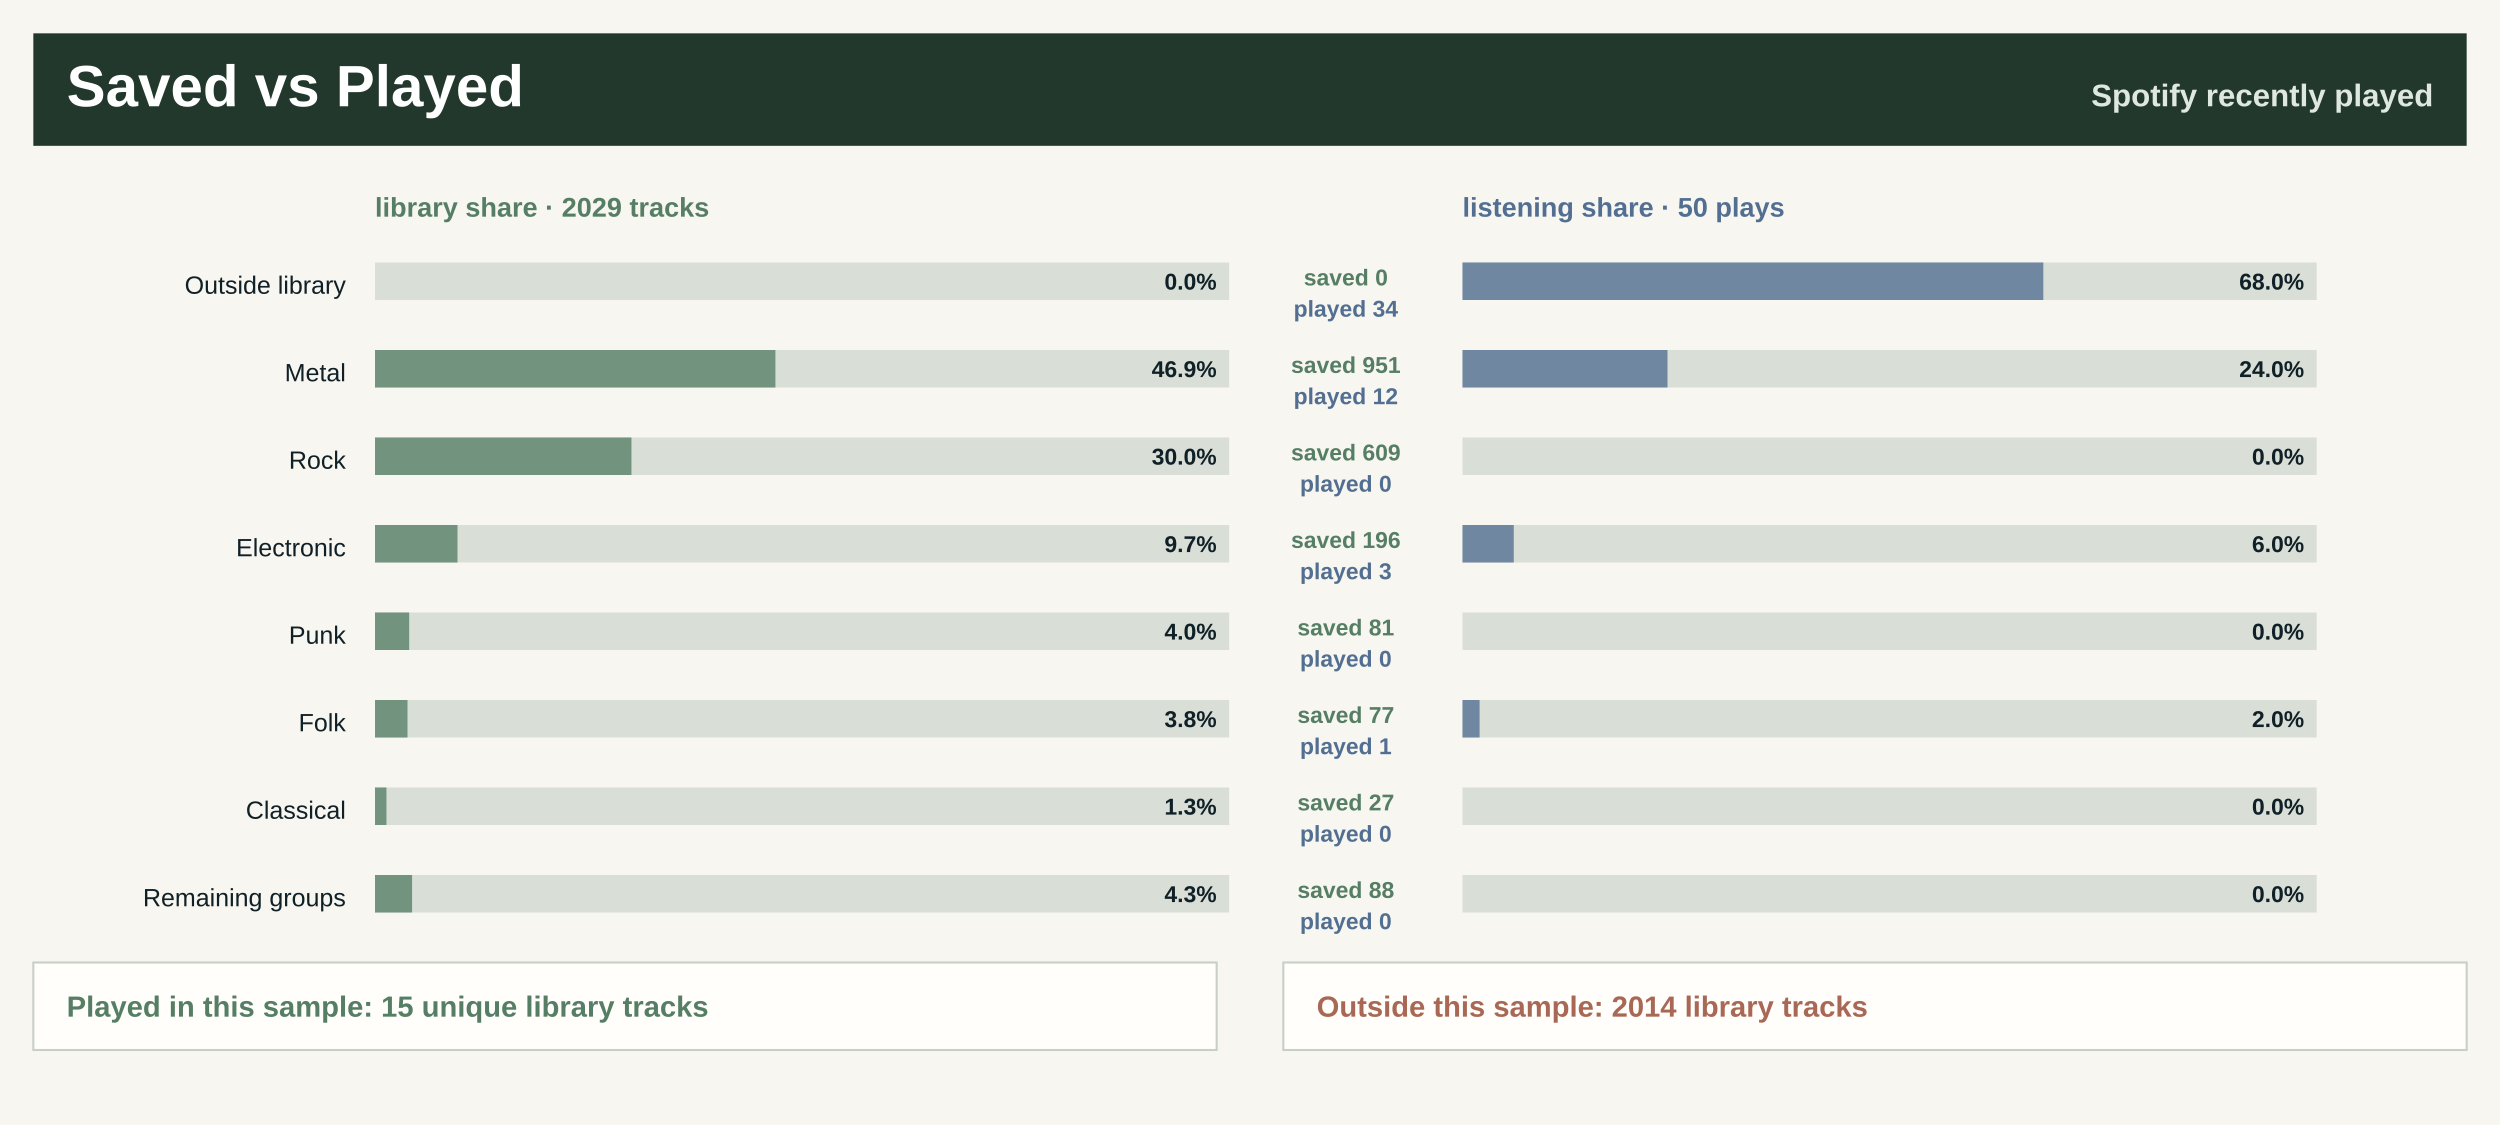
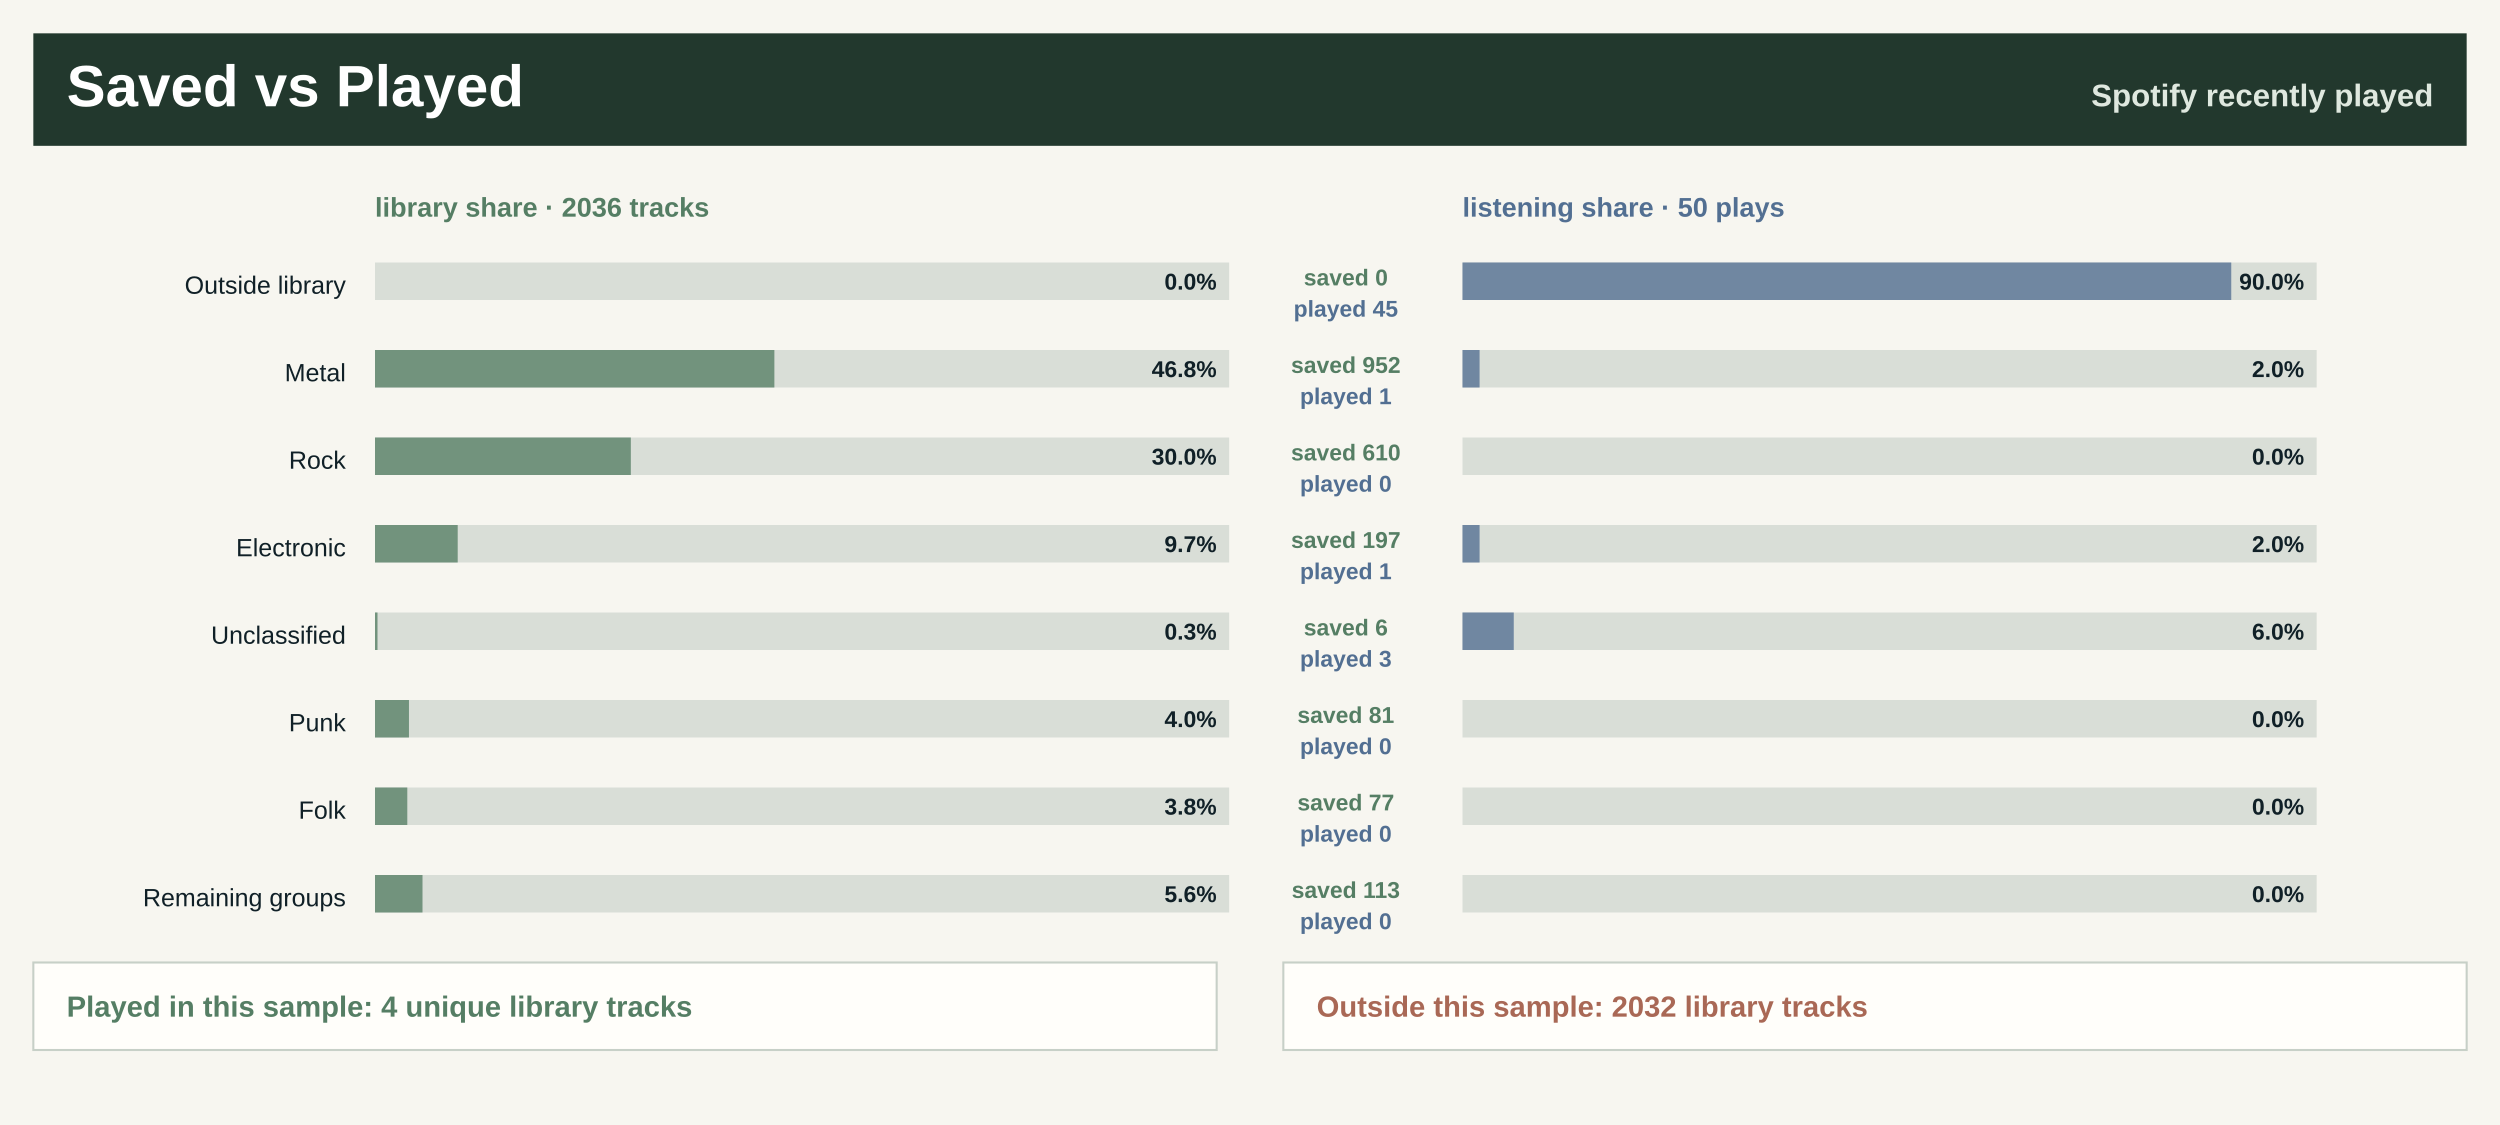
<svg xmlns="http://www.w3.org/2000/svg" width="1200" height="540" viewBox="0 0 1200 540" role="img" aria-label="Saved library versus recently played">
  <rect width="1200" height="540" fill="#f7f6f0" />
  <rect x="16" y="16" width="1168" height="54" fill="#22382d" />
  <text x="32.0" y="51.0" font-family="Segoe UI, Arial, sans-serif" font-size="28" font-weight="800" fill="#ffffff" text-anchor="start">Saved vs Played</text>
  <text x="1168.0" y="51.0" font-family="Segoe UI, Arial, sans-serif" font-size="15" font-weight="800" fill="#dfe8df" text-anchor="end">Spotify recently played</text>
-   <text x="180.0" y="104.0" font-family="Segoe UI, Arial, sans-serif" font-size="13" font-weight="800" fill="#557e64" text-anchor="start">library share · 2029 tracks</text>
+   <text x="180.0" y="104.0" font-family="Segoe UI, Arial, sans-serif" font-size="13" font-weight="800" fill="#557e64" text-anchor="start">library share · 2036 tracks</text>
  <text x="702.0" y="104.0" font-family="Segoe UI, Arial, sans-serif" font-size="13" font-weight="800" fill="#526f92" text-anchor="start">listening share · 50 plays</text>
  <text x="166.0" y="141.0" font-family="Segoe UI, Arial, sans-serif" font-size="12" font-weight="400" fill="#102027" text-anchor="end">Outside library</text>
  <rect x="180.0" y="126.0" width="410" height="18" fill="#d9ded7" />
  <rect x="180.0" y="126.0" width="0.0" height="18" fill="#557e64" fill-opacity="0.78" />
  <rect x="702.0" y="126.0" width="410" height="18" fill="#d9ded7" />
-   <rect x="702.0" y="126.0" width="278.8" height="18" fill="#526f92" fill-opacity="0.78" />
+   <rect x="702.0" y="126.0" width="369.0" height="18" fill="#526f92" fill-opacity="0.78" />
  <text x="584.0" y="139.0" font-family="Segoe UI, Arial, sans-serif" font-size="11" font-weight="800" fill="#102027" text-anchor="end">0.0%</text>
-   <text x="1106.0" y="139.0" font-family="Segoe UI, Arial, sans-serif" font-size="11" font-weight="800" fill="#102027" text-anchor="end">68.0%</text>
+   <text x="1106.0" y="139.0" font-family="Segoe UI, Arial, sans-serif" font-size="11" font-weight="800" fill="#102027" text-anchor="end">90.0%</text>
  <text x="646.0" y="137.0" font-family="Segoe UI, Arial, sans-serif" font-size="11" font-weight="800" fill="#557e64" text-anchor="middle">saved 0</text>
-   <text x="646.0" y="152.0" font-family="Segoe UI, Arial, sans-serif" font-size="11" font-weight="800" fill="#526f92" text-anchor="middle">played 34</text>
+   <text x="646.0" y="152.0" font-family="Segoe UI, Arial, sans-serif" font-size="11" font-weight="800" fill="#526f92" text-anchor="middle">played 45</text>
  <text x="166.0" y="183.0" font-family="Segoe UI, Arial, sans-serif" font-size="12" font-weight="400" fill="#102027" text-anchor="end">Metal</text>
  <rect x="180.0" y="168.0" width="410" height="18" fill="#d9ded7" />
-   <rect x="180.0" y="168.0" width="192.2" height="18" fill="#557e64" fill-opacity="0.78" />
+   <rect x="180.0" y="168.0" width="191.7" height="18" fill="#557e64" fill-opacity="0.78" />
  <rect x="702.0" y="168.0" width="410" height="18" fill="#d9ded7" />
-   <rect x="702.0" y="168.0" width="98.4" height="18" fill="#526f92" fill-opacity="0.78" />
-   <text x="584.0" y="181.0" font-family="Segoe UI, Arial, sans-serif" font-size="11" font-weight="800" fill="#102027" text-anchor="end">46.9%</text>
-   <text x="1106.0" y="181.0" font-family="Segoe UI, Arial, sans-serif" font-size="11" font-weight="800" fill="#102027" text-anchor="end">24.0%</text>
-   <text x="646.0" y="179.0" font-family="Segoe UI, Arial, sans-serif" font-size="11" font-weight="800" fill="#557e64" text-anchor="middle">saved 951</text>
-   <text x="646.0" y="194.0" font-family="Segoe UI, Arial, sans-serif" font-size="11" font-weight="800" fill="#526f92" text-anchor="middle">played 12</text>
+   <rect x="702.0" y="168.0" width="8.2" height="18" fill="#526f92" fill-opacity="0.78" />
+   <text x="584.0" y="181.0" font-family="Segoe UI, Arial, sans-serif" font-size="11" font-weight="800" fill="#102027" text-anchor="end">46.8%</text>
+   <text x="1106.0" y="181.0" font-family="Segoe UI, Arial, sans-serif" font-size="11" font-weight="800" fill="#102027" text-anchor="end">2.0%</text>
+   <text x="646.0" y="179.0" font-family="Segoe UI, Arial, sans-serif" font-size="11" font-weight="800" fill="#557e64" text-anchor="middle">saved 952</text>
+   <text x="646.0" y="194.0" font-family="Segoe UI, Arial, sans-serif" font-size="11" font-weight="800" fill="#526f92" text-anchor="middle">played 1</text>
  <text x="166.0" y="225.0" font-family="Segoe UI, Arial, sans-serif" font-size="12" font-weight="400" fill="#102027" text-anchor="end">Rock</text>
  <rect x="180.0" y="210.0" width="410" height="18" fill="#d9ded7" />
-   <rect x="180.0" y="210.0" width="123.1" height="18" fill="#557e64" fill-opacity="0.78" />
+   <rect x="180.0" y="210.0" width="122.8" height="18" fill="#557e64" fill-opacity="0.78" />
  <rect x="702.0" y="210.0" width="410" height="18" fill="#d9ded7" />
  <rect x="702.0" y="210.0" width="0.0" height="18" fill="#526f92" fill-opacity="0.78" />
  <text x="584.0" y="223.0" font-family="Segoe UI, Arial, sans-serif" font-size="11" font-weight="800" fill="#102027" text-anchor="end">30.0%</text>
  <text x="1106.0" y="223.0" font-family="Segoe UI, Arial, sans-serif" font-size="11" font-weight="800" fill="#102027" text-anchor="end">0.0%</text>
-   <text x="646.0" y="221.0" font-family="Segoe UI, Arial, sans-serif" font-size="11" font-weight="800" fill="#557e64" text-anchor="middle">saved 609</text>
+   <text x="646.0" y="221.0" font-family="Segoe UI, Arial, sans-serif" font-size="11" font-weight="800" fill="#557e64" text-anchor="middle">saved 610</text>
  <text x="646.0" y="236.0" font-family="Segoe UI, Arial, sans-serif" font-size="11" font-weight="800" fill="#526f92" text-anchor="middle">played 0</text>
  <text x="166.0" y="267.0" font-family="Segoe UI, Arial, sans-serif" font-size="12" font-weight="400" fill="#102027" text-anchor="end">Electronic</text>
  <rect x="180.0" y="252.0" width="410" height="18" fill="#d9ded7" />
-   <rect x="180.0" y="252.0" width="39.6" height="18" fill="#557e64" fill-opacity="0.78" />
+   <rect x="180.0" y="252.0" width="39.7" height="18" fill="#557e64" fill-opacity="0.78" />
  <rect x="702.0" y="252.0" width="410" height="18" fill="#d9ded7" />
-   <rect x="702.0" y="252.0" width="24.6" height="18" fill="#526f92" fill-opacity="0.78" />
+   <rect x="702.0" y="252.0" width="8.2" height="18" fill="#526f92" fill-opacity="0.78" />
  <text x="584.0" y="265.0" font-family="Segoe UI, Arial, sans-serif" font-size="11" font-weight="800" fill="#102027" text-anchor="end">9.7%</text>
-   <text x="1106.0" y="265.0" font-family="Segoe UI, Arial, sans-serif" font-size="11" font-weight="800" fill="#102027" text-anchor="end">6.0%</text>
-   <text x="646.0" y="263.0" font-family="Segoe UI, Arial, sans-serif" font-size="11" font-weight="800" fill="#557e64" text-anchor="middle">saved 196</text>
-   <text x="646.0" y="278.0" font-family="Segoe UI, Arial, sans-serif" font-size="11" font-weight="800" fill="#526f92" text-anchor="middle">played 3</text>
-   <text x="166.0" y="309.0" font-family="Segoe UI, Arial, sans-serif" font-size="12" font-weight="400" fill="#102027" text-anchor="end">Punk</text>
+   <text x="1106.0" y="265.0" font-family="Segoe UI, Arial, sans-serif" font-size="11" font-weight="800" fill="#102027" text-anchor="end">2.0%</text>
+   <text x="646.0" y="263.0" font-family="Segoe UI, Arial, sans-serif" font-size="11" font-weight="800" fill="#557e64" text-anchor="middle">saved 197</text>
+   <text x="646.0" y="278.0" font-family="Segoe UI, Arial, sans-serif" font-size="11" font-weight="800" fill="#526f92" text-anchor="middle">played 1</text>
+   <text x="166.0" y="309.0" font-family="Segoe UI, Arial, sans-serif" font-size="12" font-weight="400" fill="#102027" text-anchor="end">Unclassified</text>
  <rect x="180.0" y="294.0" width="410" height="18" fill="#d9ded7" />
-   <rect x="180.0" y="294.0" width="16.4" height="18" fill="#557e64" fill-opacity="0.78" />
+   <rect x="180.0" y="294.0" width="1.2" height="18" fill="#557e64" fill-opacity="0.78" />
  <rect x="702.0" y="294.0" width="410" height="18" fill="#d9ded7" />
-   <rect x="702.0" y="294.0" width="0.0" height="18" fill="#526f92" fill-opacity="0.78" />
-   <text x="584.0" y="307.0" font-family="Segoe UI, Arial, sans-serif" font-size="11" font-weight="800" fill="#102027" text-anchor="end">4.0%</text>
-   <text x="1106.0" y="307.0" font-family="Segoe UI, Arial, sans-serif" font-size="11" font-weight="800" fill="#102027" text-anchor="end">0.0%</text>
-   <text x="646.0" y="305.0" font-family="Segoe UI, Arial, sans-serif" font-size="11" font-weight="800" fill="#557e64" text-anchor="middle">saved 81</text>
-   <text x="646.0" y="320.0" font-family="Segoe UI, Arial, sans-serif" font-size="11" font-weight="800" fill="#526f92" text-anchor="middle">played 0</text>
-   <text x="166.0" y="351.0" font-family="Segoe UI, Arial, sans-serif" font-size="12" font-weight="400" fill="#102027" text-anchor="end">Folk</text>
+   <rect x="702.0" y="294.0" width="24.6" height="18" fill="#526f92" fill-opacity="0.78" />
+   <text x="584.0" y="307.0" font-family="Segoe UI, Arial, sans-serif" font-size="11" font-weight="800" fill="#102027" text-anchor="end">0.3%</text>
+   <text x="1106.0" y="307.0" font-family="Segoe UI, Arial, sans-serif" font-size="11" font-weight="800" fill="#102027" text-anchor="end">6.0%</text>
+   <text x="646.0" y="305.0" font-family="Segoe UI, Arial, sans-serif" font-size="11" font-weight="800" fill="#557e64" text-anchor="middle">saved 6</text>
+   <text x="646.0" y="320.0" font-family="Segoe UI, Arial, sans-serif" font-size="11" font-weight="800" fill="#526f92" text-anchor="middle">played 3</text>
+   <text x="166.0" y="351.0" font-family="Segoe UI, Arial, sans-serif" font-size="12" font-weight="400" fill="#102027" text-anchor="end">Punk</text>
  <rect x="180.0" y="336.0" width="410" height="18" fill="#d9ded7" />
-   <rect x="180.0" y="336.0" width="15.6" height="18" fill="#557e64" fill-opacity="0.78" />
+   <rect x="180.0" y="336.0" width="16.3" height="18" fill="#557e64" fill-opacity="0.78" />
  <rect x="702.0" y="336.0" width="410" height="18" fill="#d9ded7" />
-   <rect x="702.0" y="336.0" width="8.2" height="18" fill="#526f92" fill-opacity="0.78" />
-   <text x="584.0" y="349.0" font-family="Segoe UI, Arial, sans-serif" font-size="11" font-weight="800" fill="#102027" text-anchor="end">3.8%</text>
-   <text x="1106.0" y="349.0" font-family="Segoe UI, Arial, sans-serif" font-size="11" font-weight="800" fill="#102027" text-anchor="end">2.0%</text>
-   <text x="646.0" y="347.0" font-family="Segoe UI, Arial, sans-serif" font-size="11" font-weight="800" fill="#557e64" text-anchor="middle">saved 77</text>
-   <text x="646.0" y="362.0" font-family="Segoe UI, Arial, sans-serif" font-size="11" font-weight="800" fill="#526f92" text-anchor="middle">played 1</text>
-   <text x="166.0" y="393.0" font-family="Segoe UI, Arial, sans-serif" font-size="12" font-weight="400" fill="#102027" text-anchor="end">Classical</text>
+   <rect x="702.0" y="336.0" width="0.0" height="18" fill="#526f92" fill-opacity="0.78" />
+   <text x="584.0" y="349.0" font-family="Segoe UI, Arial, sans-serif" font-size="11" font-weight="800" fill="#102027" text-anchor="end">4.0%</text>
+   <text x="1106.0" y="349.0" font-family="Segoe UI, Arial, sans-serif" font-size="11" font-weight="800" fill="#102027" text-anchor="end">0.0%</text>
+   <text x="646.0" y="347.0" font-family="Segoe UI, Arial, sans-serif" font-size="11" font-weight="800" fill="#557e64" text-anchor="middle">saved 81</text>
+   <text x="646.0" y="362.0" font-family="Segoe UI, Arial, sans-serif" font-size="11" font-weight="800" fill="#526f92" text-anchor="middle">played 0</text>
+   <text x="166.0" y="393.0" font-family="Segoe UI, Arial, sans-serif" font-size="12" font-weight="400" fill="#102027" text-anchor="end">Folk</text>
  <rect x="180.0" y="378.0" width="410" height="18" fill="#d9ded7" />
-   <rect x="180.0" y="378.0" width="5.5" height="18" fill="#557e64" fill-opacity="0.78" />
+   <rect x="180.0" y="378.0" width="15.5" height="18" fill="#557e64" fill-opacity="0.78" />
  <rect x="702.0" y="378.0" width="410" height="18" fill="#d9ded7" />
  <rect x="702.0" y="378.0" width="0.0" height="18" fill="#526f92" fill-opacity="0.78" />
-   <text x="584.0" y="391.0" font-family="Segoe UI, Arial, sans-serif" font-size="11" font-weight="800" fill="#102027" text-anchor="end">1.3%</text>
+   <text x="584.0" y="391.0" font-family="Segoe UI, Arial, sans-serif" font-size="11" font-weight="800" fill="#102027" text-anchor="end">3.8%</text>
  <text x="1106.0" y="391.0" font-family="Segoe UI, Arial, sans-serif" font-size="11" font-weight="800" fill="#102027" text-anchor="end">0.0%</text>
-   <text x="646.0" y="389.0" font-family="Segoe UI, Arial, sans-serif" font-size="11" font-weight="800" fill="#557e64" text-anchor="middle">saved 27</text>
+   <text x="646.0" y="389.0" font-family="Segoe UI, Arial, sans-serif" font-size="11" font-weight="800" fill="#557e64" text-anchor="middle">saved 77</text>
  <text x="646.0" y="404.0" font-family="Segoe UI, Arial, sans-serif" font-size="11" font-weight="800" fill="#526f92" text-anchor="middle">played 0</text>
  <text x="166.0" y="435.0" font-family="Segoe UI, Arial, sans-serif" font-size="12" font-weight="400" fill="#102027" text-anchor="end">Remaining groups</text>
  <rect x="180.0" y="420.0" width="410" height="18" fill="#d9ded7" />
-   <rect x="180.0" y="420.0" width="17.8" height="18" fill="#557e64" fill-opacity="0.78" />
+   <rect x="180.0" y="420.0" width="22.8" height="18" fill="#557e64" fill-opacity="0.78" />
  <rect x="702.0" y="420.0" width="410" height="18" fill="#d9ded7" />
  <rect x="702.0" y="420.0" width="0.0" height="18" fill="#526f92" fill-opacity="0.78" />
-   <text x="584.0" y="433.0" font-family="Segoe UI, Arial, sans-serif" font-size="11" font-weight="800" fill="#102027" text-anchor="end">4.3%</text>
+   <text x="584.0" y="433.0" font-family="Segoe UI, Arial, sans-serif" font-size="11" font-weight="800" fill="#102027" text-anchor="end">5.6%</text>
  <text x="1106.0" y="433.0" font-family="Segoe UI, Arial, sans-serif" font-size="11" font-weight="800" fill="#102027" text-anchor="end">0.0%</text>
-   <text x="646.0" y="431.0" font-family="Segoe UI, Arial, sans-serif" font-size="11" font-weight="800" fill="#557e64" text-anchor="middle">saved 88</text>
+   <text x="646.0" y="431.0" font-family="Segoe UI, Arial, sans-serif" font-size="11" font-weight="800" fill="#557e64" text-anchor="middle">saved 113</text>
  <text x="646.0" y="446.0" font-family="Segoe UI, Arial, sans-serif" font-size="11" font-weight="800" fill="#526f92" text-anchor="middle">played 0</text>
  <rect x="16" y="462" width="568" height="42" fill="#fffefa" stroke="#c7d0c7" />
  <rect x="616" y="462" width="568" height="42" fill="#fffefa" stroke="#c7d0c7" />
-   <text x="32.0" y="488.0" font-family="Segoe UI, Arial, sans-serif" font-size="14" font-weight="800" fill="#557e64" text-anchor="start">Played in this sample: 15 unique library tracks</text>
-   <text x="632.0" y="488.0" font-family="Segoe UI, Arial, sans-serif" font-size="14" font-weight="800" fill="#a96855" text-anchor="start">Outside this sample: 2014 library tracks</text>
+   <text x="32.0" y="488.0" font-family="Segoe UI, Arial, sans-serif" font-size="14" font-weight="800" fill="#557e64" text-anchor="start">Played in this sample: 4 unique library tracks</text>
+   <text x="632.0" y="488.0" font-family="Segoe UI, Arial, sans-serif" font-size="14" font-weight="800" fill="#a96855" text-anchor="start">Outside this sample: 2032 library tracks</text>
</svg>
